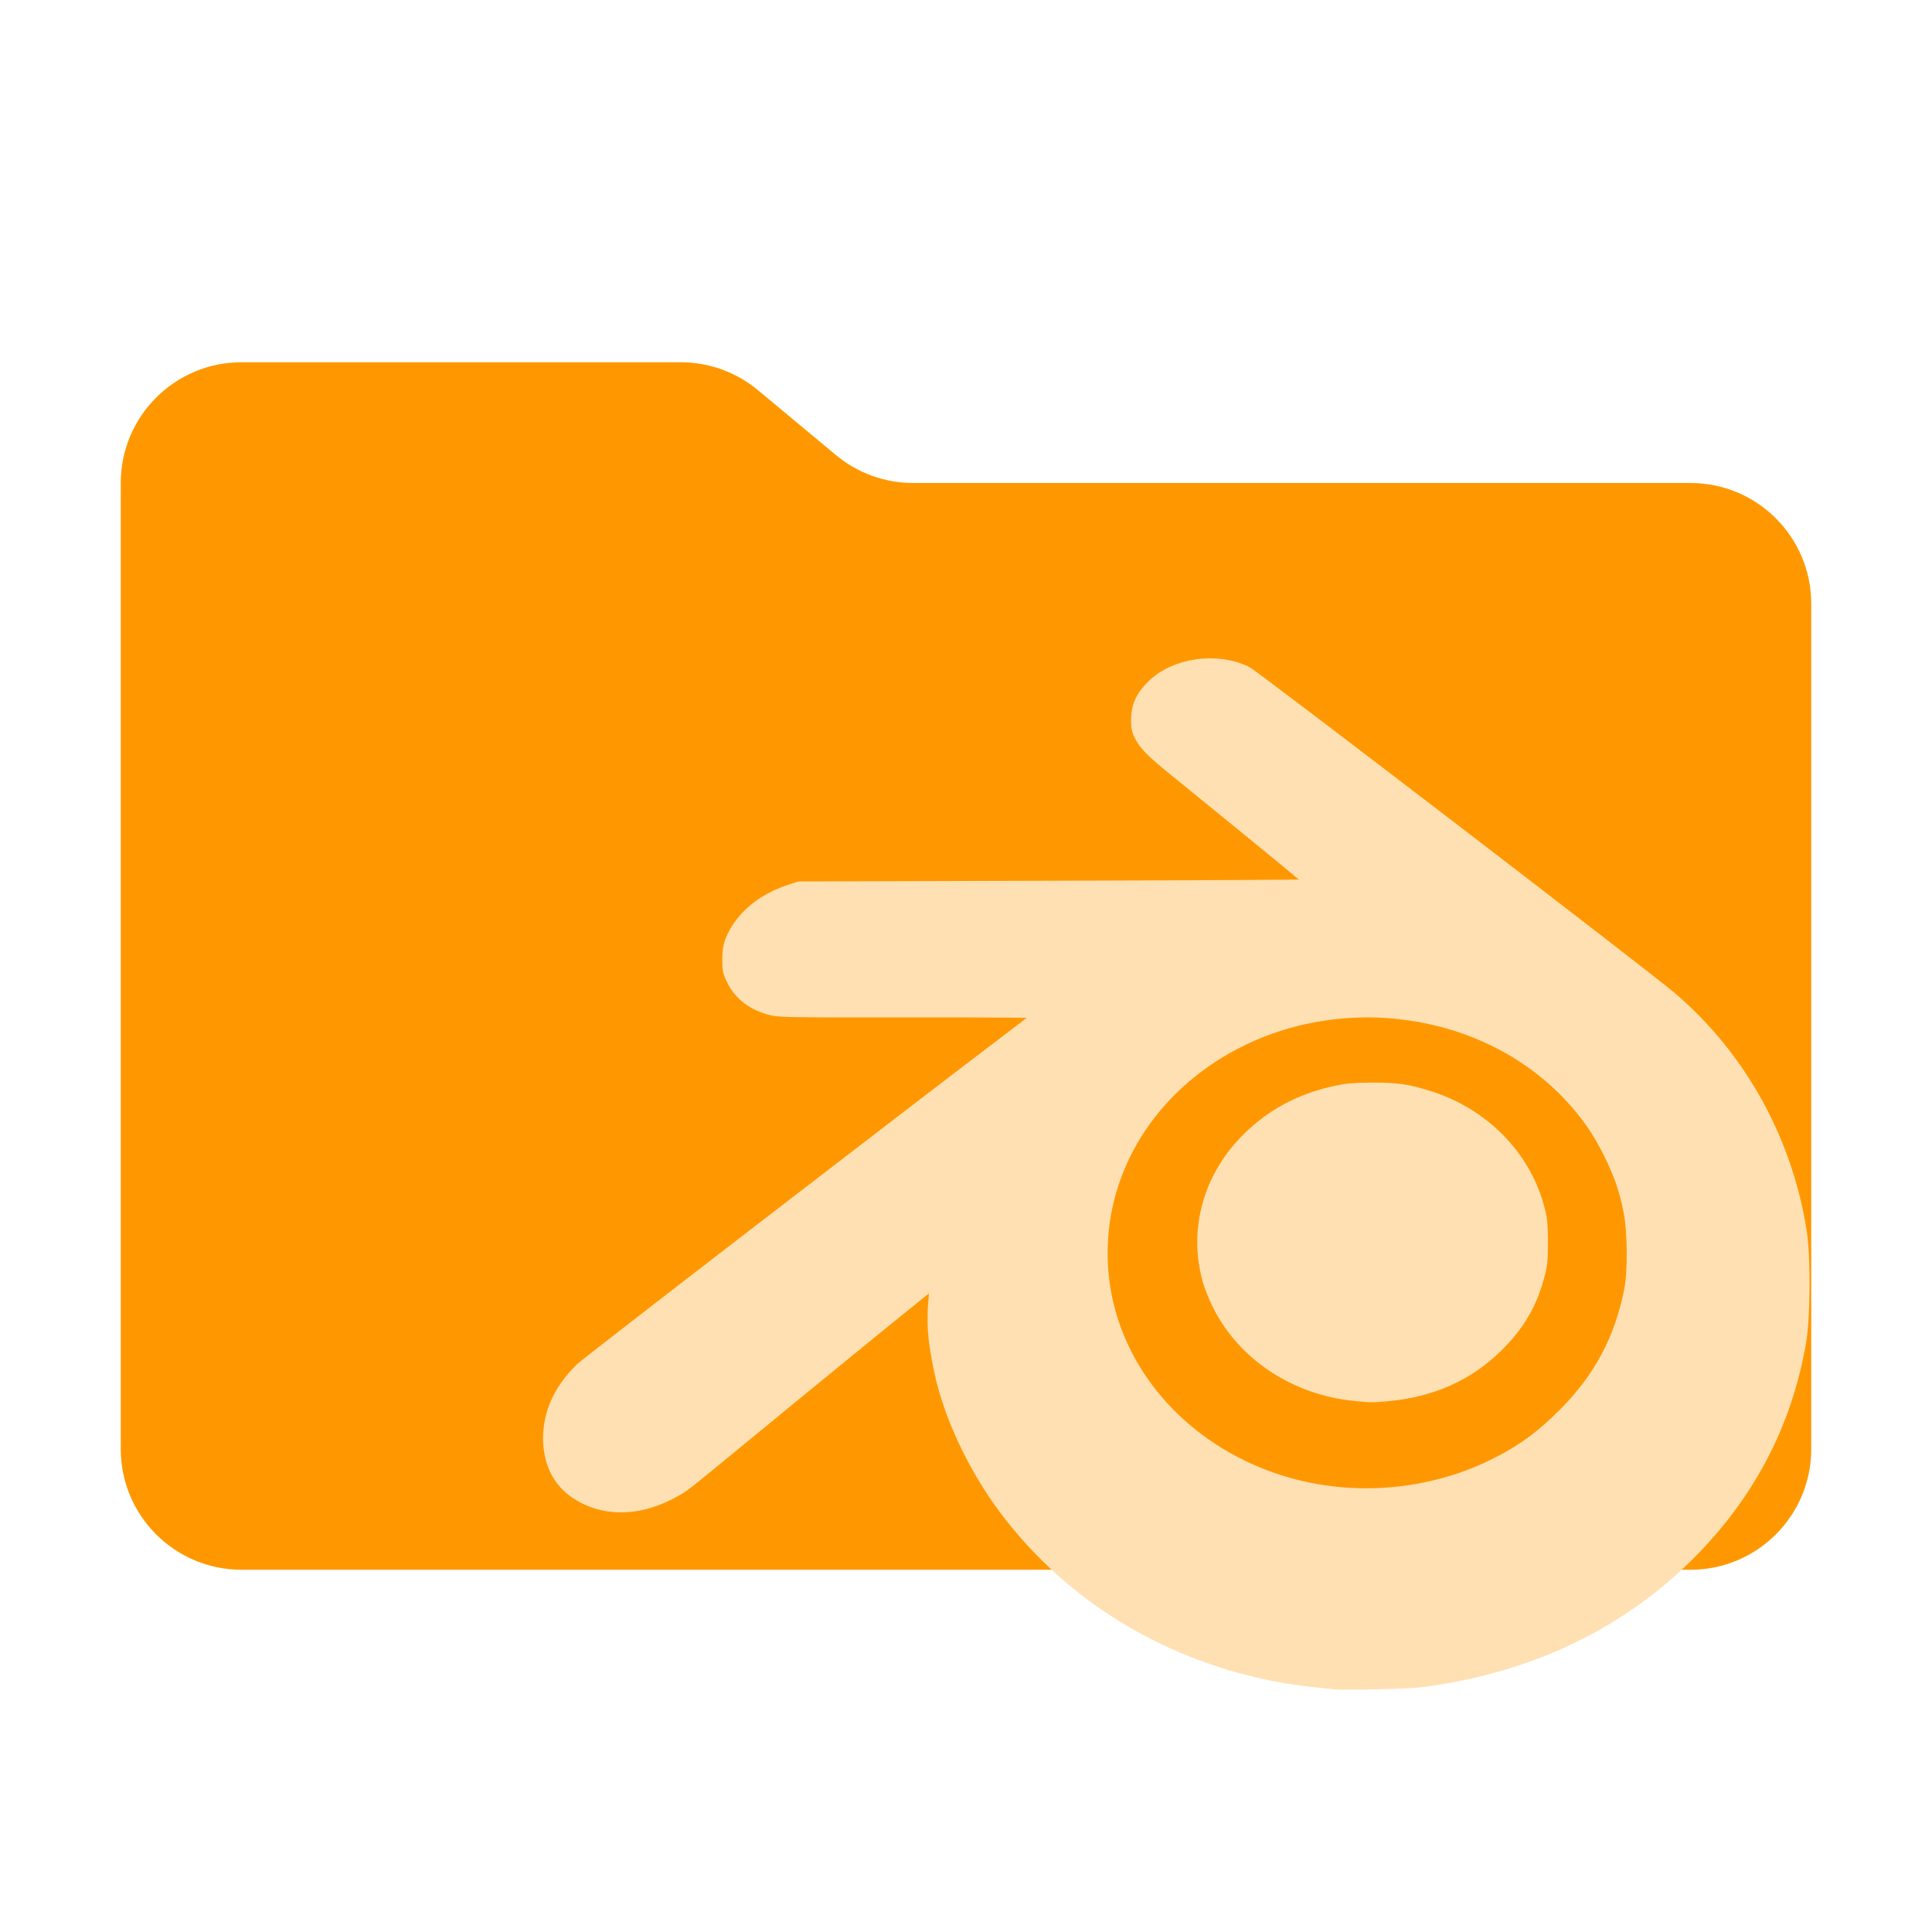
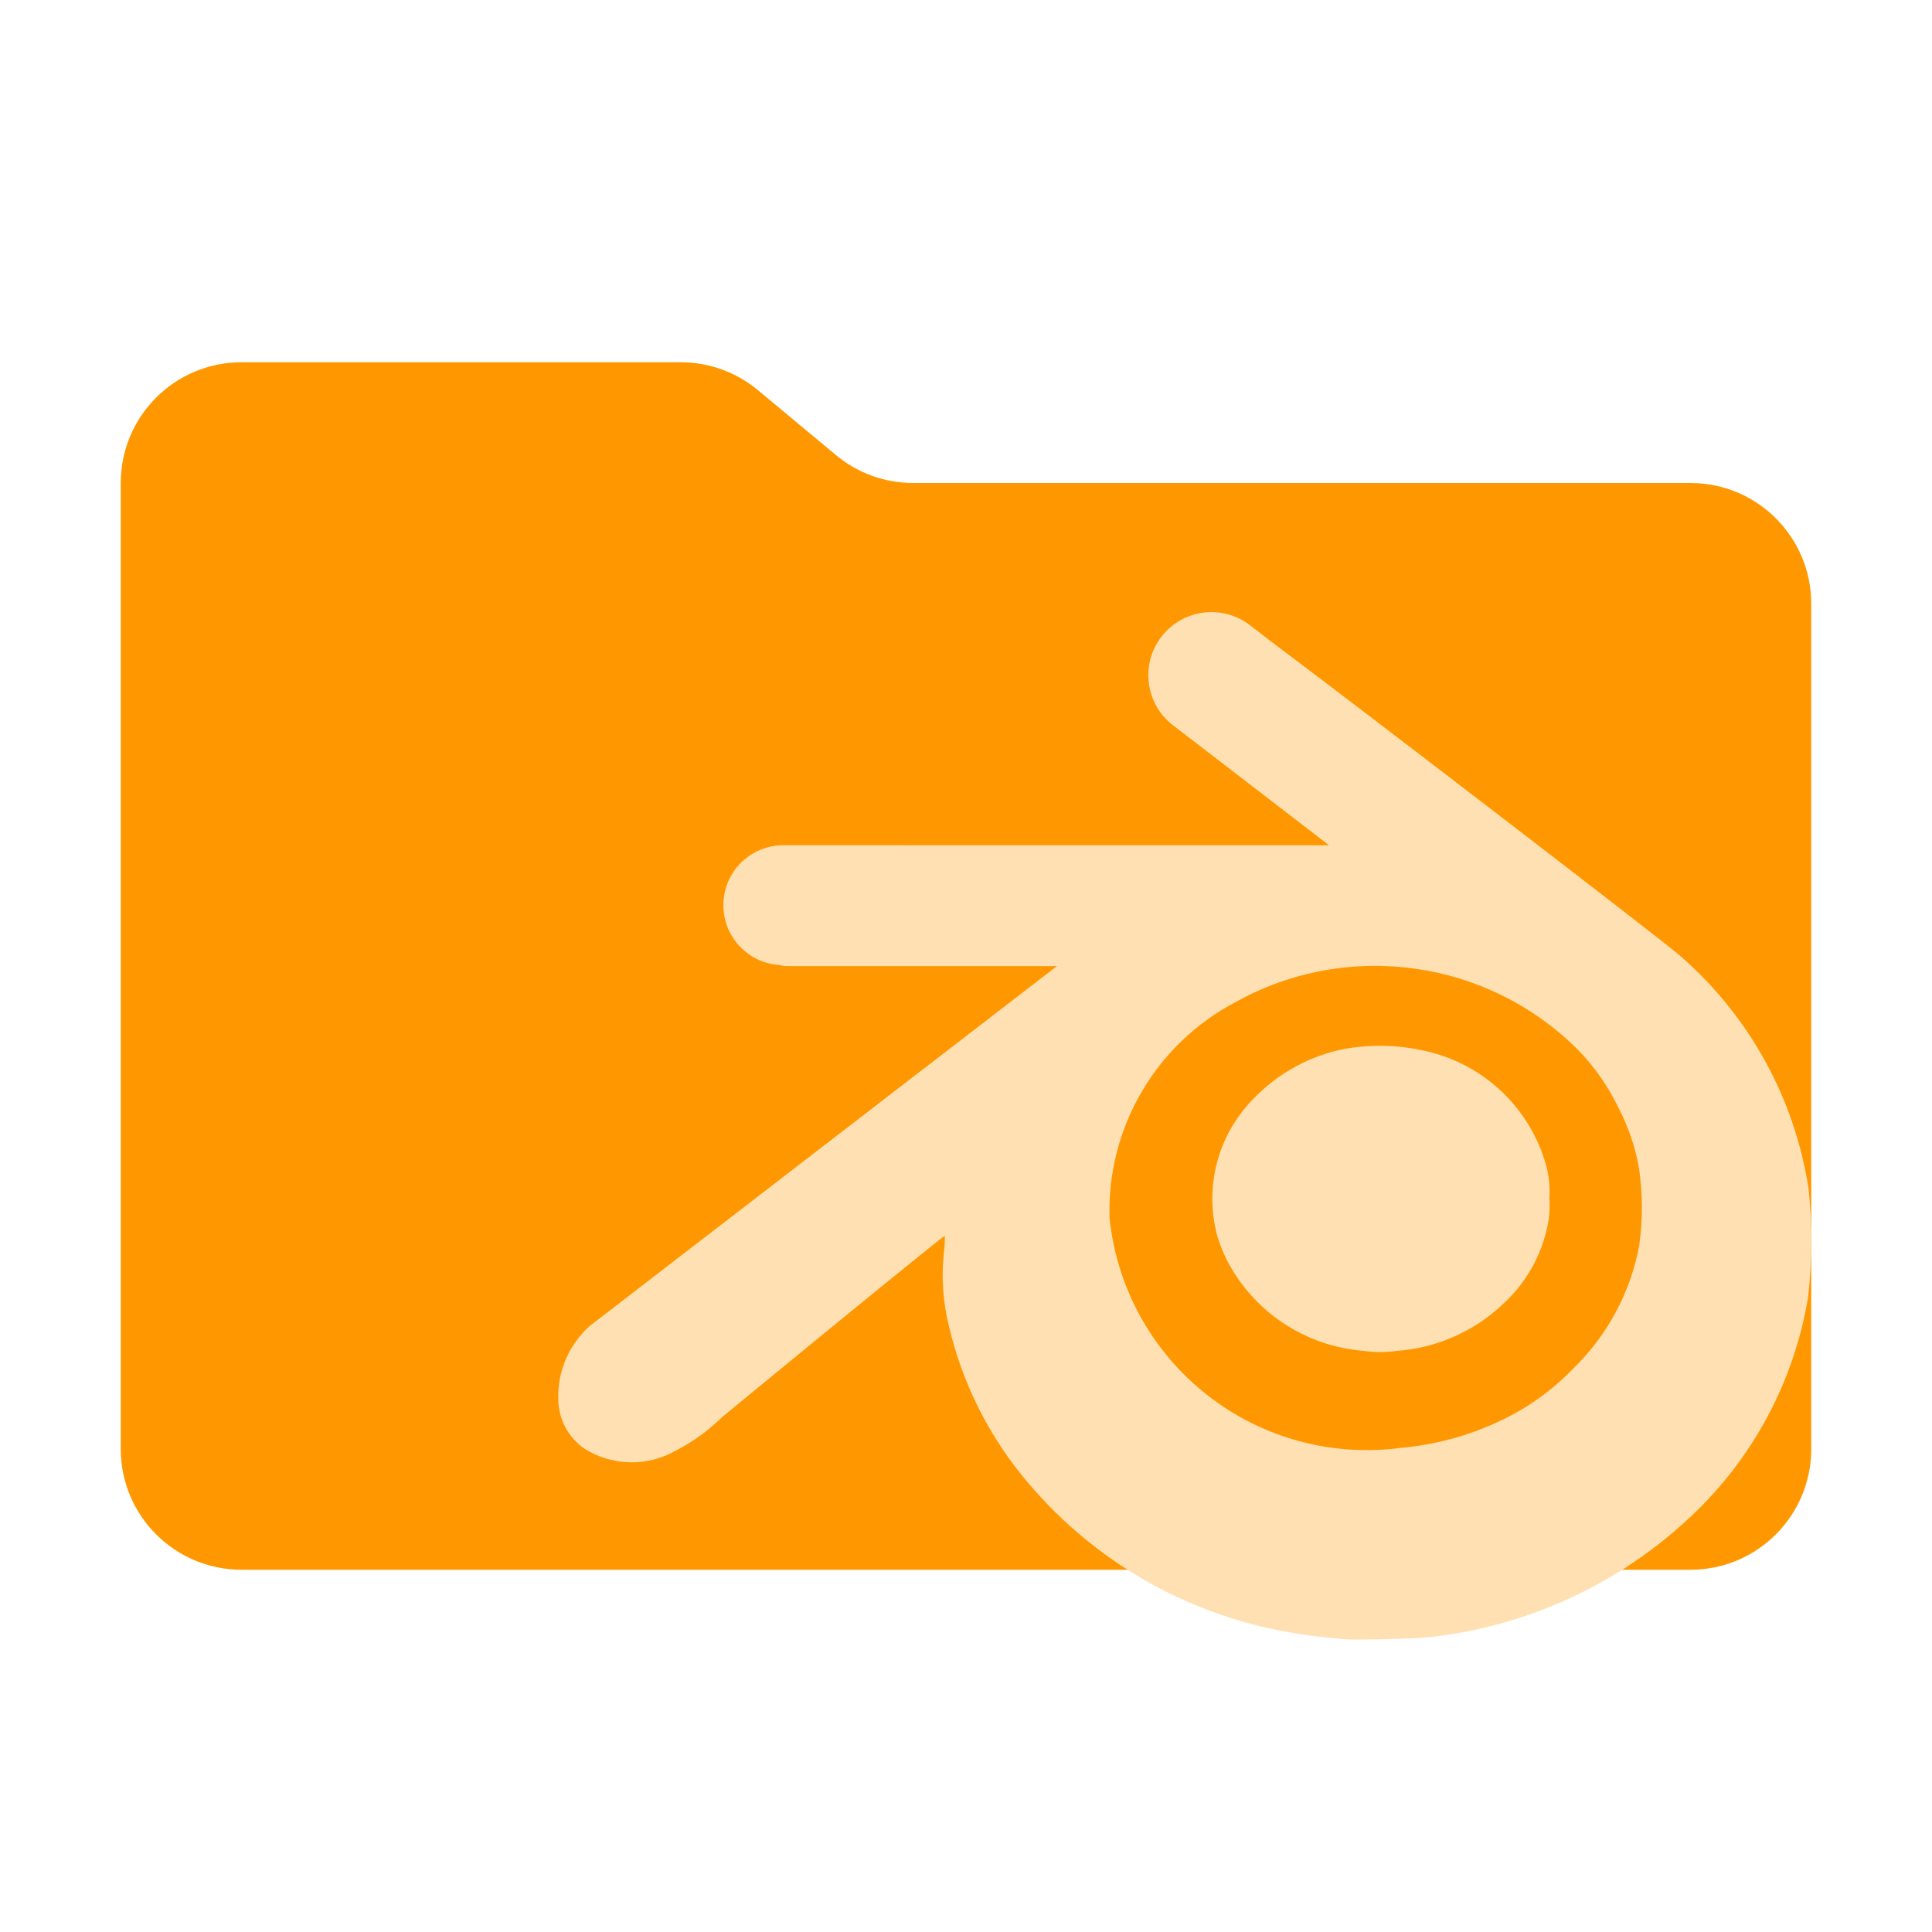
- <svg xmlns="http://www.w3.org/2000/svg" viewBox="0 0 32 32" version="1.1" id="svg3">
-   <defs id="defs3" />
-   <path fill="#ff9800" d="m13.844 7.536-1.288-1.072A2 2 0 0 0 11.276 6H4a2 2 0 0 0-2 2v16a2 2 0 0 0 2 2h24a2 2 0 0 0 2-2V10a2 2 0 0 0-2-2H15.124a2 2 0 0 1-1.28-.464" id="path1" />
-   <path style="font-variation-settings:normal;vector-effect:none;fill:#ffe0b2;fill-opacity:1;stroke:#ffe0b2;stroke-width:0.223;stroke-linecap:square;stroke-linejoin:round;stroke-miterlimit:3;stroke-dasharray:none;stroke-dashoffset:0;stroke-opacity:1;-inkscape-stroke:none;paint-order:stroke fill markers;stop-color:#000000" d="m 22.121,27.87 c -0.449,-0.044 -0.623,-0.066 -0.875,-0.11 -1.865,-0.332 -3.486,-1.309 -4.58,-2.759 -0.516,-0.685 -0.926,-1.553 -1.081,-2.288 -0.115,-0.549 -0.133,-0.806 -0.089,-1.259 0.014,-0.14 0.02,-0.26 0.013,-0.266 -0.01,-0.01 -1.586,1.274 -3.684,2.999 -0.539,0.443 -0.535,0.44 -0.761,0.554 -0.541,0.271 -1.088,0.263 -1.516,-0.023 -0.271,-0.181 -0.422,-0.463 -0.44,-0.825 -0.022,-0.443 0.156,-0.857 0.525,-1.215 0.106,-0.104 5.702,-4.413 7.259,-5.591 0.228,-0.173 0.416,-0.322 0.416,-0.332 7.2e-4,-0.01 -0.985,-0.016 -2.191,-0.015 -1.976,0.003 -2.207,-8.54e-4 -2.336,-0.034 -0.305,-0.079 -0.516,-0.238 -0.634,-0.478 -0.067,-0.135 -0.074,-0.168 -0.072,-0.341 0.001,-0.143 0.014,-0.222 0.052,-0.312 0.151,-0.368 0.494,-0.659 0.956,-0.812 l 0.157,-0.052 4.276,-0.012 c 2.352,-0.006 4.281,-0.017 4.288,-0.024 0.01,-0.01 -0.594,-0.508 -2.35,-1.935 -0.354,-0.288 -0.466,-0.399 -0.544,-0.539 -0.054,-0.098 -0.064,-0.14 -0.064,-0.283 -5e-6,-0.212 0.075,-0.377 0.248,-0.548 0.371,-0.365 1.055,-0.464 1.545,-0.224 0.134,0.065 6.606,5.026 7.031,5.389 1.143,0.975 1.91,2.36 2.145,3.87 0.065,0.415 0.059,1.415 -0.01,1.816 -0.24,1.391 -0.88,2.59 -1.924,3.6 -1.154,1.117 -2.651,1.806 -4.382,2.018 -0.195,0.024 -1.217,0.047 -1.379,0.031 z m 0.953,-3.128 c 0.56,-0.051 1.13,-0.206 1.611,-0.437 0.5,-0.24 0.832,-0.477 1.237,-0.884 0.586,-0.589 0.93,-1.236 1.091,-2.053 0.061,-0.31 0.055,-0.972 -0.011,-1.306 -0.072,-0.365 -0.163,-0.625 -0.34,-0.981 -0.183,-0.366 -0.368,-0.632 -0.65,-0.935 -1.404,-1.504 -3.84,-1.848 -5.692,-0.804 -1.357,0.765 -2.147,2.123 -2.082,3.578 0.103,2.301 2.319,4.052 4.836,3.822 z" id="path4" />
-   <path style="fill:#ffe0b2;fill-opacity:1;stroke:#ffe0b2;stroke-width:0.222;stroke-linecap:square;stroke-linejoin:round;stroke-miterlimit:3;stroke-opacity:1;paint-order:stroke fill markers" d="m 22.446,23.094 c -0.995,-0.096 -1.859,-0.672 -2.266,-1.51 -0.06,-0.124 -0.13,-0.3 -0.155,-0.392 -0.221,-0.808 0.002,-1.651 0.602,-2.276 0.406,-0.423 0.903,-0.695 1.505,-0.823 0.187,-0.04 0.31,-0.05 0.605,-0.051 0.396,-0.001 0.572,0.024 0.928,0.136 0.889,0.279 1.573,0.971 1.803,1.824 0.05,0.184 0.058,0.26 0.059,0.561 8.8e-4,0.292 -0.007,0.379 -0.05,0.545 -0.128,0.492 -0.341,0.85 -0.723,1.216 -0.469,0.449 -1.054,0.706 -1.758,0.772 -0.27,0.025 -0.273,0.025 -0.549,-0.001 z" id="path5" />
+ <svg xmlns="http://www.w3.org/2000/svg" viewBox="0 0 32 32">
+   <path d="M13.844,7.536,12.556,6.464A2,2,0,0,0,11.276,6H4A2,2,0,0,0,2,8V24a2,2,0,0,0,2,2H28a2,2,0,0,0,2-2V10a2,2,0,0,0-2-2H15.124a2,2,0,0,1-1.28-.464" style="fill:#ff9800" />
+   <path d="M29.955,19.686a6.396,6.396,0,0,0-2.145-3.87c-.377-.322-5.497-4.25-6.749-5.185l-.359-.276a1.045,1.045,0,1,0-1.274,1.657l2.52,1.938.062.051L12.996,14a.993.993,0,0,0-.081,1.984l.006.003c.009.002.021.003.031.005.015.001.028.009.044.009h.068l.03.001h4.412l-7.734,5.957a1.56,1.56,0,0,0-.525,1.215,1.002,1.002,0,0,0,.44.825,1.473,1.473,0,0,0,1.516.023,3.14,3.14,0,0,0,.761-.554c2.098-1.725,3.674-3.008,3.684-2.999a1.531,1.531,0,0,1-.013.266,3.502,3.502,0,0,0,.089,1.259,6.175,6.175,0,0,0,1.081,2.288,7.28,7.28,0,0,0,4.58,2.759c.252.045.426.067.875.11.162.016,1.184-.008,1.379-.031A7.488,7.488,0,0,0,28.021,25.103a6.415,6.415,0,0,0,1.924-3.6A8.238,8.238,0,0,0,29.955,19.686Zm-2.802.93A3.808,3.808,0,0,1,26.061,22.664a4.071,4.071,0,0,1-1.237.881,4.829,4.829,0,0,1-1.611.435,4.283,4.283,0,0,1-4.836-3.812A3.905,3.905,0,0,1,20.459,16.601a4.754,4.754,0,0,1,5.692.802,3.666,3.666,0,0,1,.65.932,3.518,3.518,0,0,1,.34.978A4.477,4.477,0,0,1,27.152,20.617Zm-1.549-1.335a1.721,1.721,0,0,1,.059.561,1.755,1.755,0,0,1-.05.545,2.413,2.413,0,0,1-.723,1.216,2.846,2.846,0,0,1-1.758.772,1.944,1.944,0,0,1-.549-.001v0a2.793,2.793,0,0,1-2.266-1.51,2.834,2.834,0,0,1-.155-.392,2.356,2.356,0,0,1,.602-2.276,2.85,2.85,0,0,1,1.505-.823,3.36,3.36,0,0,1,1.532.085A2.678,2.678,0,0,1,25.603,19.282Z" style="fill:#ffe0b2" />
</svg>
